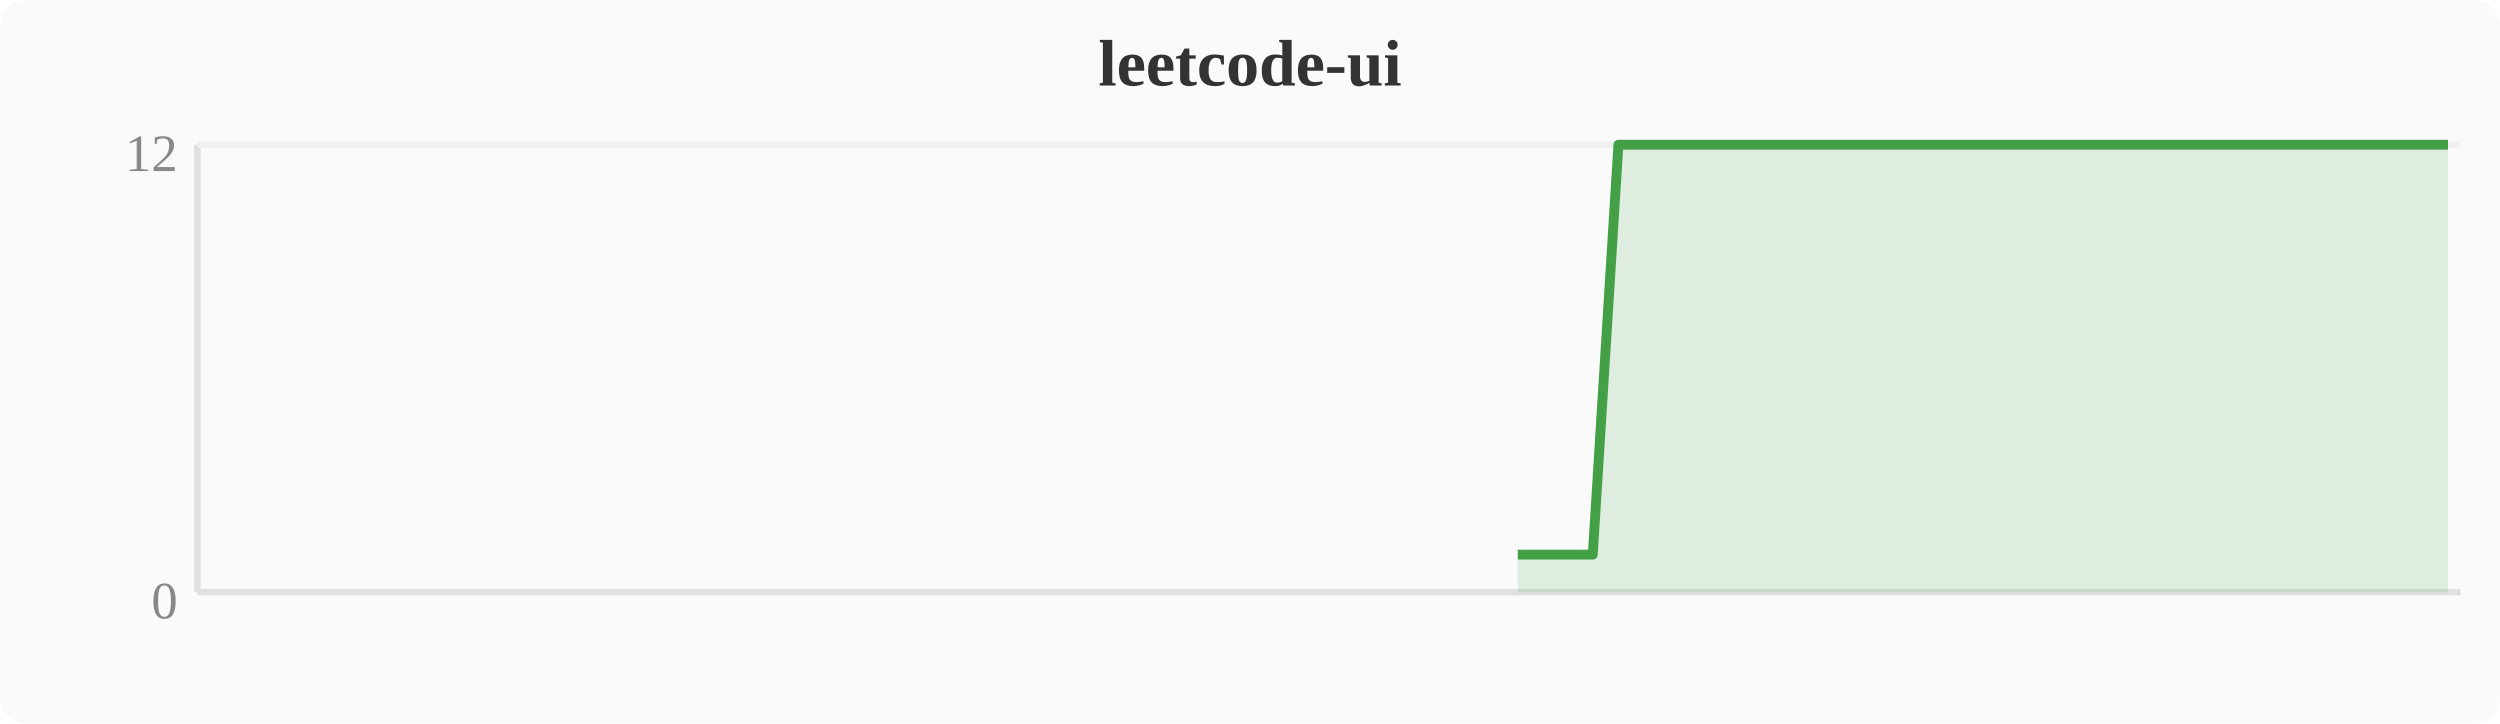
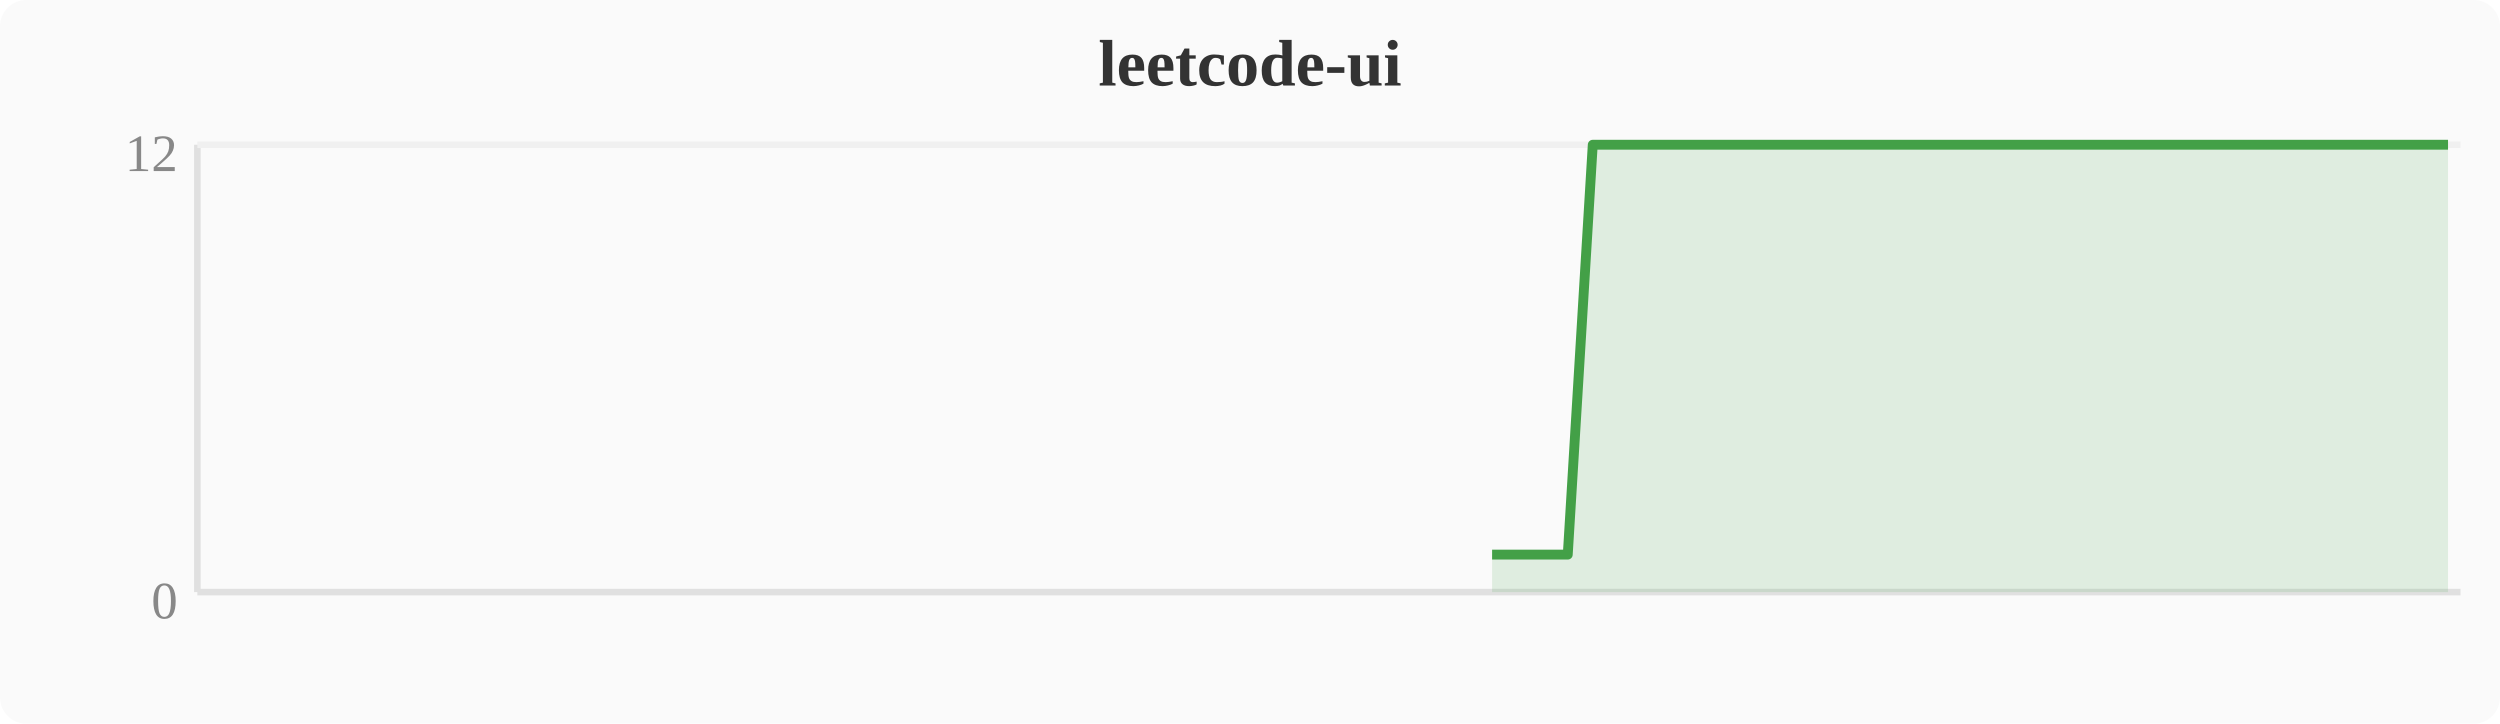
<svg xmlns="http://www.w3.org/2000/svg" width="380" height="110" viewBox="0 0 380 110">
  <rect width="380" height="110" fill="#fafafa" rx="4" />
  <text x="190" y="13" text-anchor="middle" font-size="10" font-weight="bold" fill="#333">leetcode-ui</text>
  <line x1="30" y1="22" x2="30" y2="90" stroke="#e0e0e0" stroke-width="1" />
  <line x1="30" y1="90" x2="374" y2="90" stroke="#e0e0e0" stroke-width="1" />
  <line x1="30" y1="22" x2="374" y2="22" stroke="#f0f0f0" stroke-width="1" />
  <text x="27" y="94" text-anchor="end" font-size="8" fill="#888">0</text>
  <text x="27" y="26" text-anchor="end" font-size="8" fill="#888">12</text>
-   <polygon points="230.7,84.3 234.5,84.3 238.3,84.3 242.1,84.3 246.0,22.0 249.8,22.0 253.6,22.0 257.4,22.0 261.2,22.0 265.1,22.0 268.9,22.0 272.7,22.0 276.5,22.0 280.4,22.0 284.2,22.0 288.0,22.0 291.8,22.0 295.6,22.0 299.5,22.0 303.3,22.0 307.1,22.0 310.9,22.0 314.8,22.0 318.6,22.0 322.4,22.0 326.2,22.0 330.0,22.0 333.9,22.0 337.7,22.0 341.5,22.0 345.3,22.0 349.2,22.0 353.0,22.0 356.8,22.0 360.6,22.0 364.4,22.0 368.3,22.0 372.1,22.0 372.1,90 230.7,90" fill="#43a047" opacity="0.15" />
-   <polyline points="230.7,84.3 234.5,84.3 238.3,84.3 242.1,84.3 246.0,22.0 249.8,22.0 253.6,22.0 257.4,22.0 261.2,22.0 265.1,22.0 268.9,22.0 272.7,22.0 276.5,22.0 280.4,22.0 284.2,22.0 288.0,22.0 291.8,22.0 295.6,22.0 299.5,22.0 303.3,22.0 307.1,22.0 310.9,22.0 314.8,22.0 318.6,22.0 322.4,22.0 326.2,22.0 330.0,22.0 333.9,22.0 337.7,22.0 341.5,22.0 345.3,22.0 349.2,22.0 353.0,22.0 356.8,22.0 360.6,22.0 364.4,22.0 368.3,22.0 372.1,22.0" fill="none" stroke="#43a047" stroke-width="1.5" stroke-linejoin="round" />
+   <polygon points="226.8,84.3 230.7,84.3 234.5,84.3 238.3,84.3 242.1,22.0 246.0,22.0 249.8,22.0 253.6,22.0 257.4,22.0 261.2,22.0 265.1,22.0 268.9,22.0 272.7,22.0 276.5,22.0 280.4,22.0 284.2,22.0 288.0,22.0 291.8,22.0 295.6,22.0 299.5,22.0 303.3,22.0 307.1,22.0 310.9,22.0 314.8,22.0 318.6,22.0 322.4,22.0 326.2,22.0 330.0,22.0 333.9,22.0 337.7,22.0 341.5,22.0 345.3,22.0 349.2,22.0 353.0,22.0 356.8,22.0 360.6,22.0 364.4,22.0 368.3,22.0 372.1,22.0 372.1,90 226.8,90" fill="#43a047" opacity="0.15" />
+   <polyline points="226.8,84.3 230.7,84.3 234.5,84.3 238.3,84.3 242.1,22.0 246.0,22.0 249.8,22.0 253.6,22.0 257.4,22.0 261.2,22.0 265.1,22.0 268.9,22.0 272.7,22.0 276.5,22.0 280.4,22.0 284.2,22.0 288.0,22.0 291.8,22.0 295.6,22.0 299.5,22.0 303.3,22.0 307.1,22.0 310.9,22.0 314.8,22.0 318.6,22.0 322.4,22.0 326.2,22.0 330.0,22.0 333.9,22.0 337.7,22.0 341.5,22.0 345.3,22.0 349.2,22.0 353.0,22.0 356.8,22.0 360.6,22.0 364.4,22.0 368.3,22.0 372.1,22.0" fill="none" stroke="#43a047" stroke-width="1.5" stroke-linejoin="round" />
</svg>
